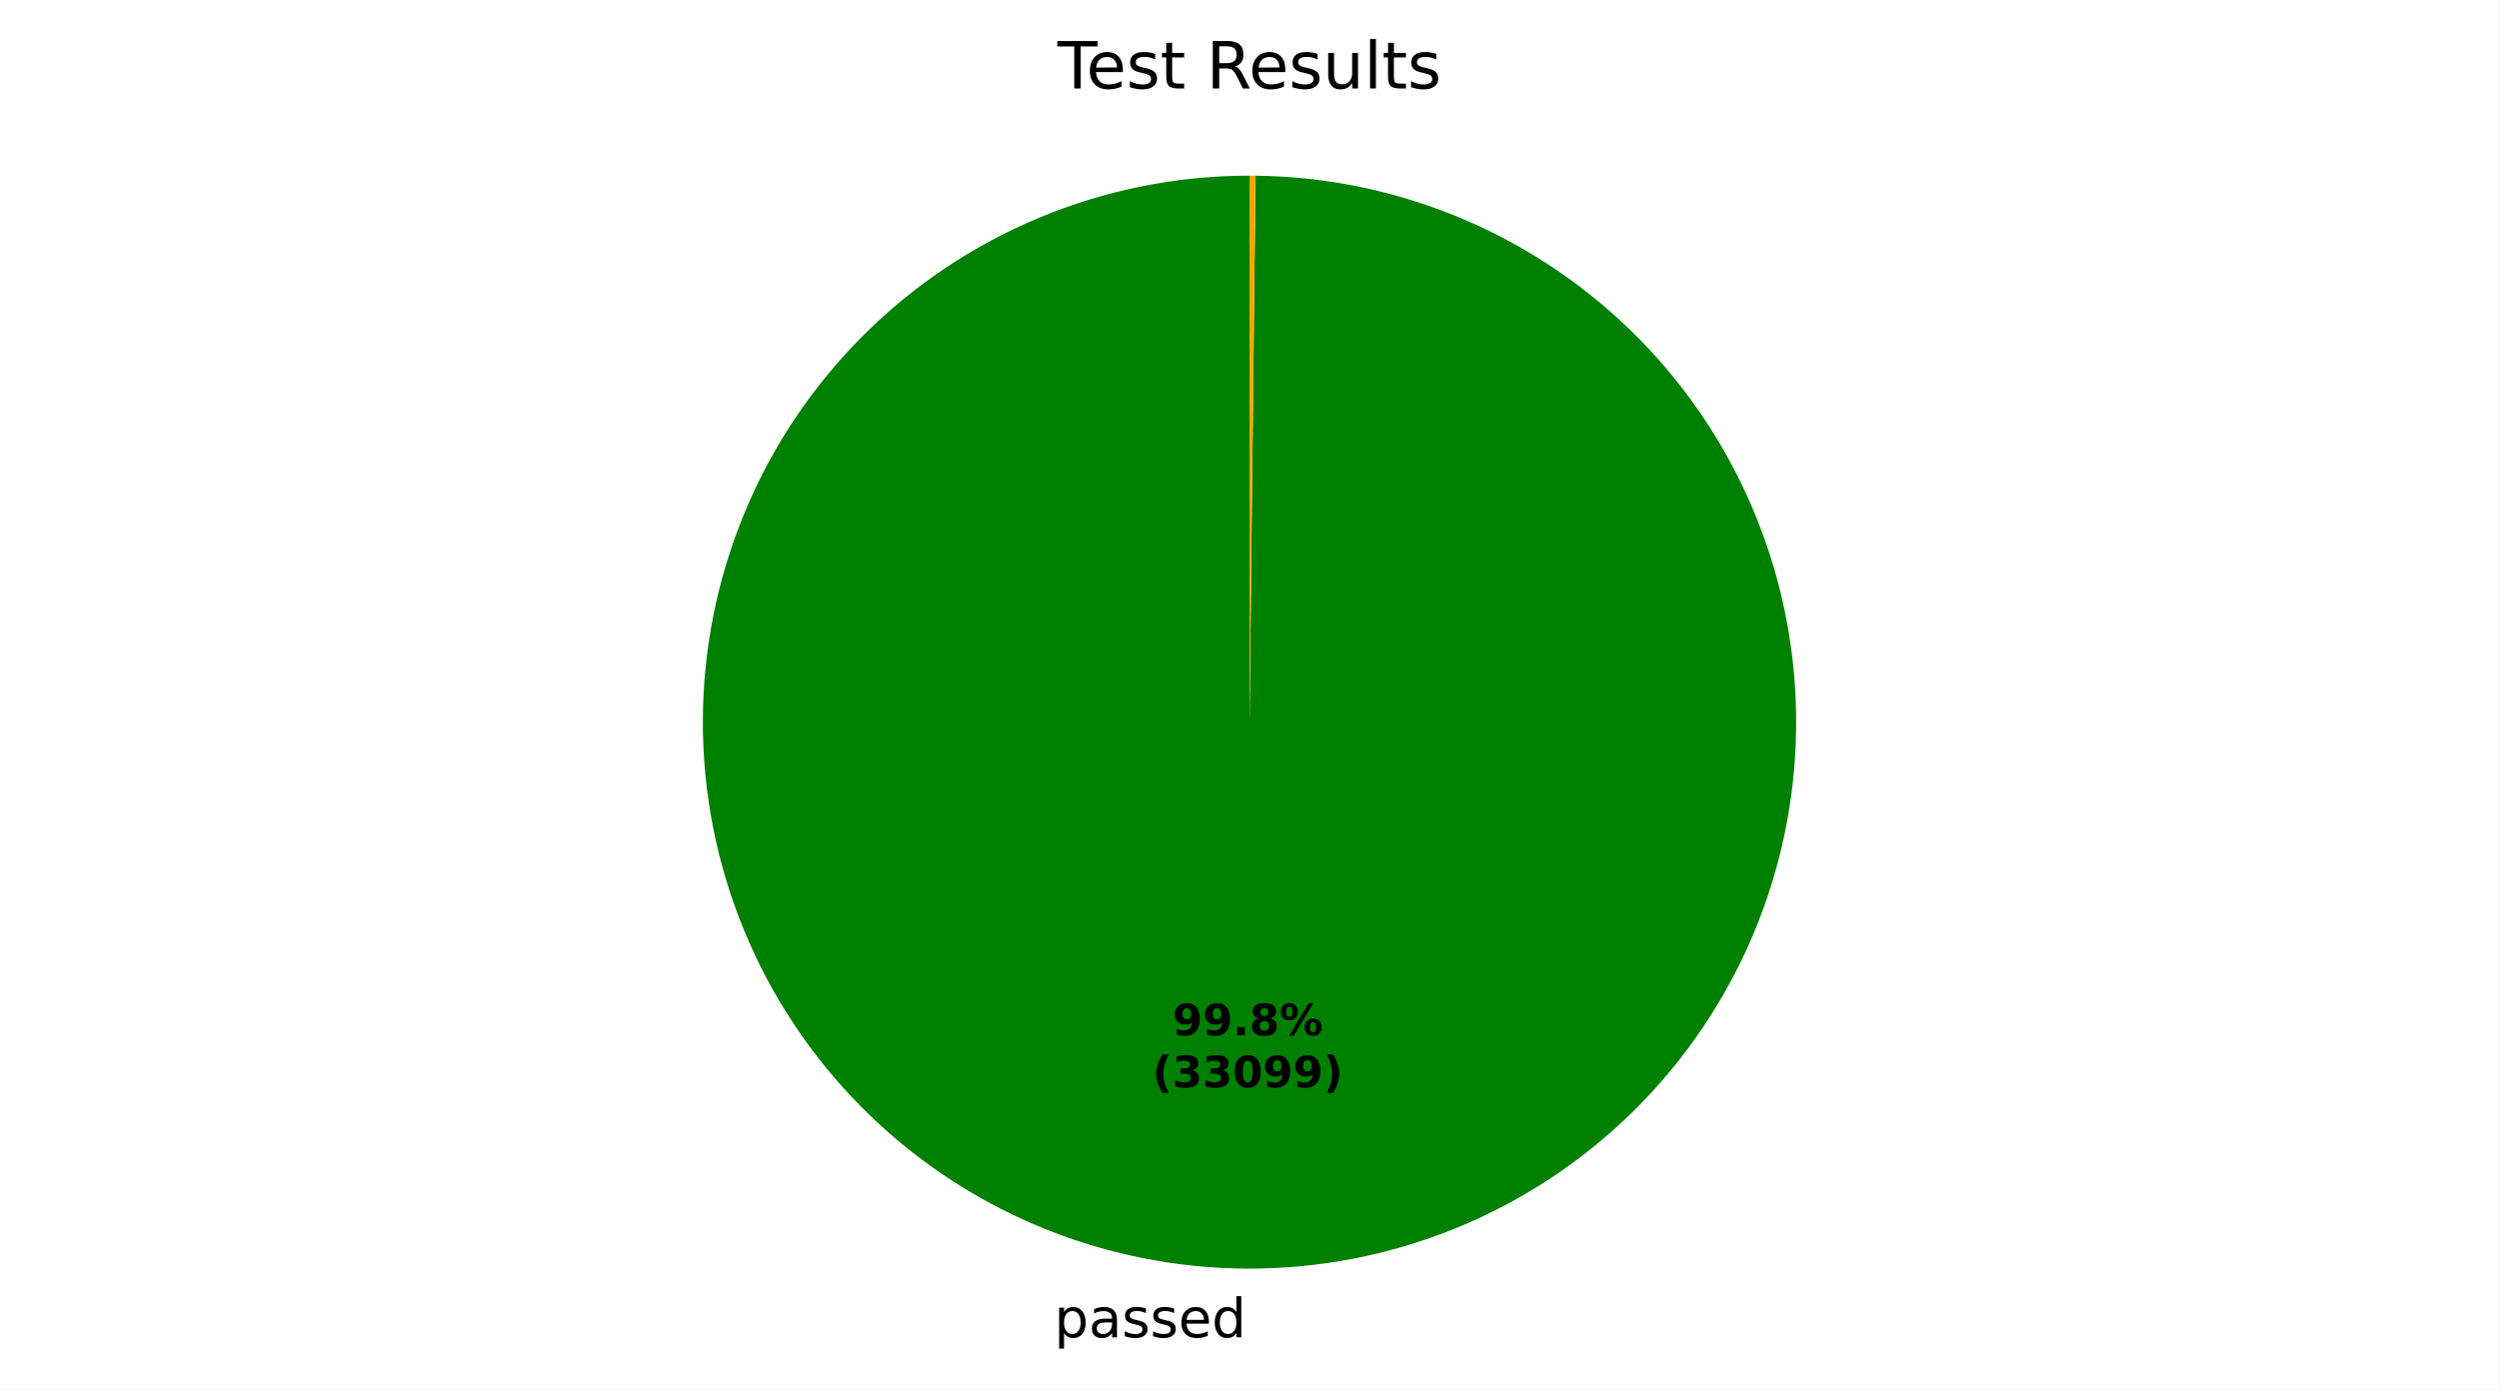
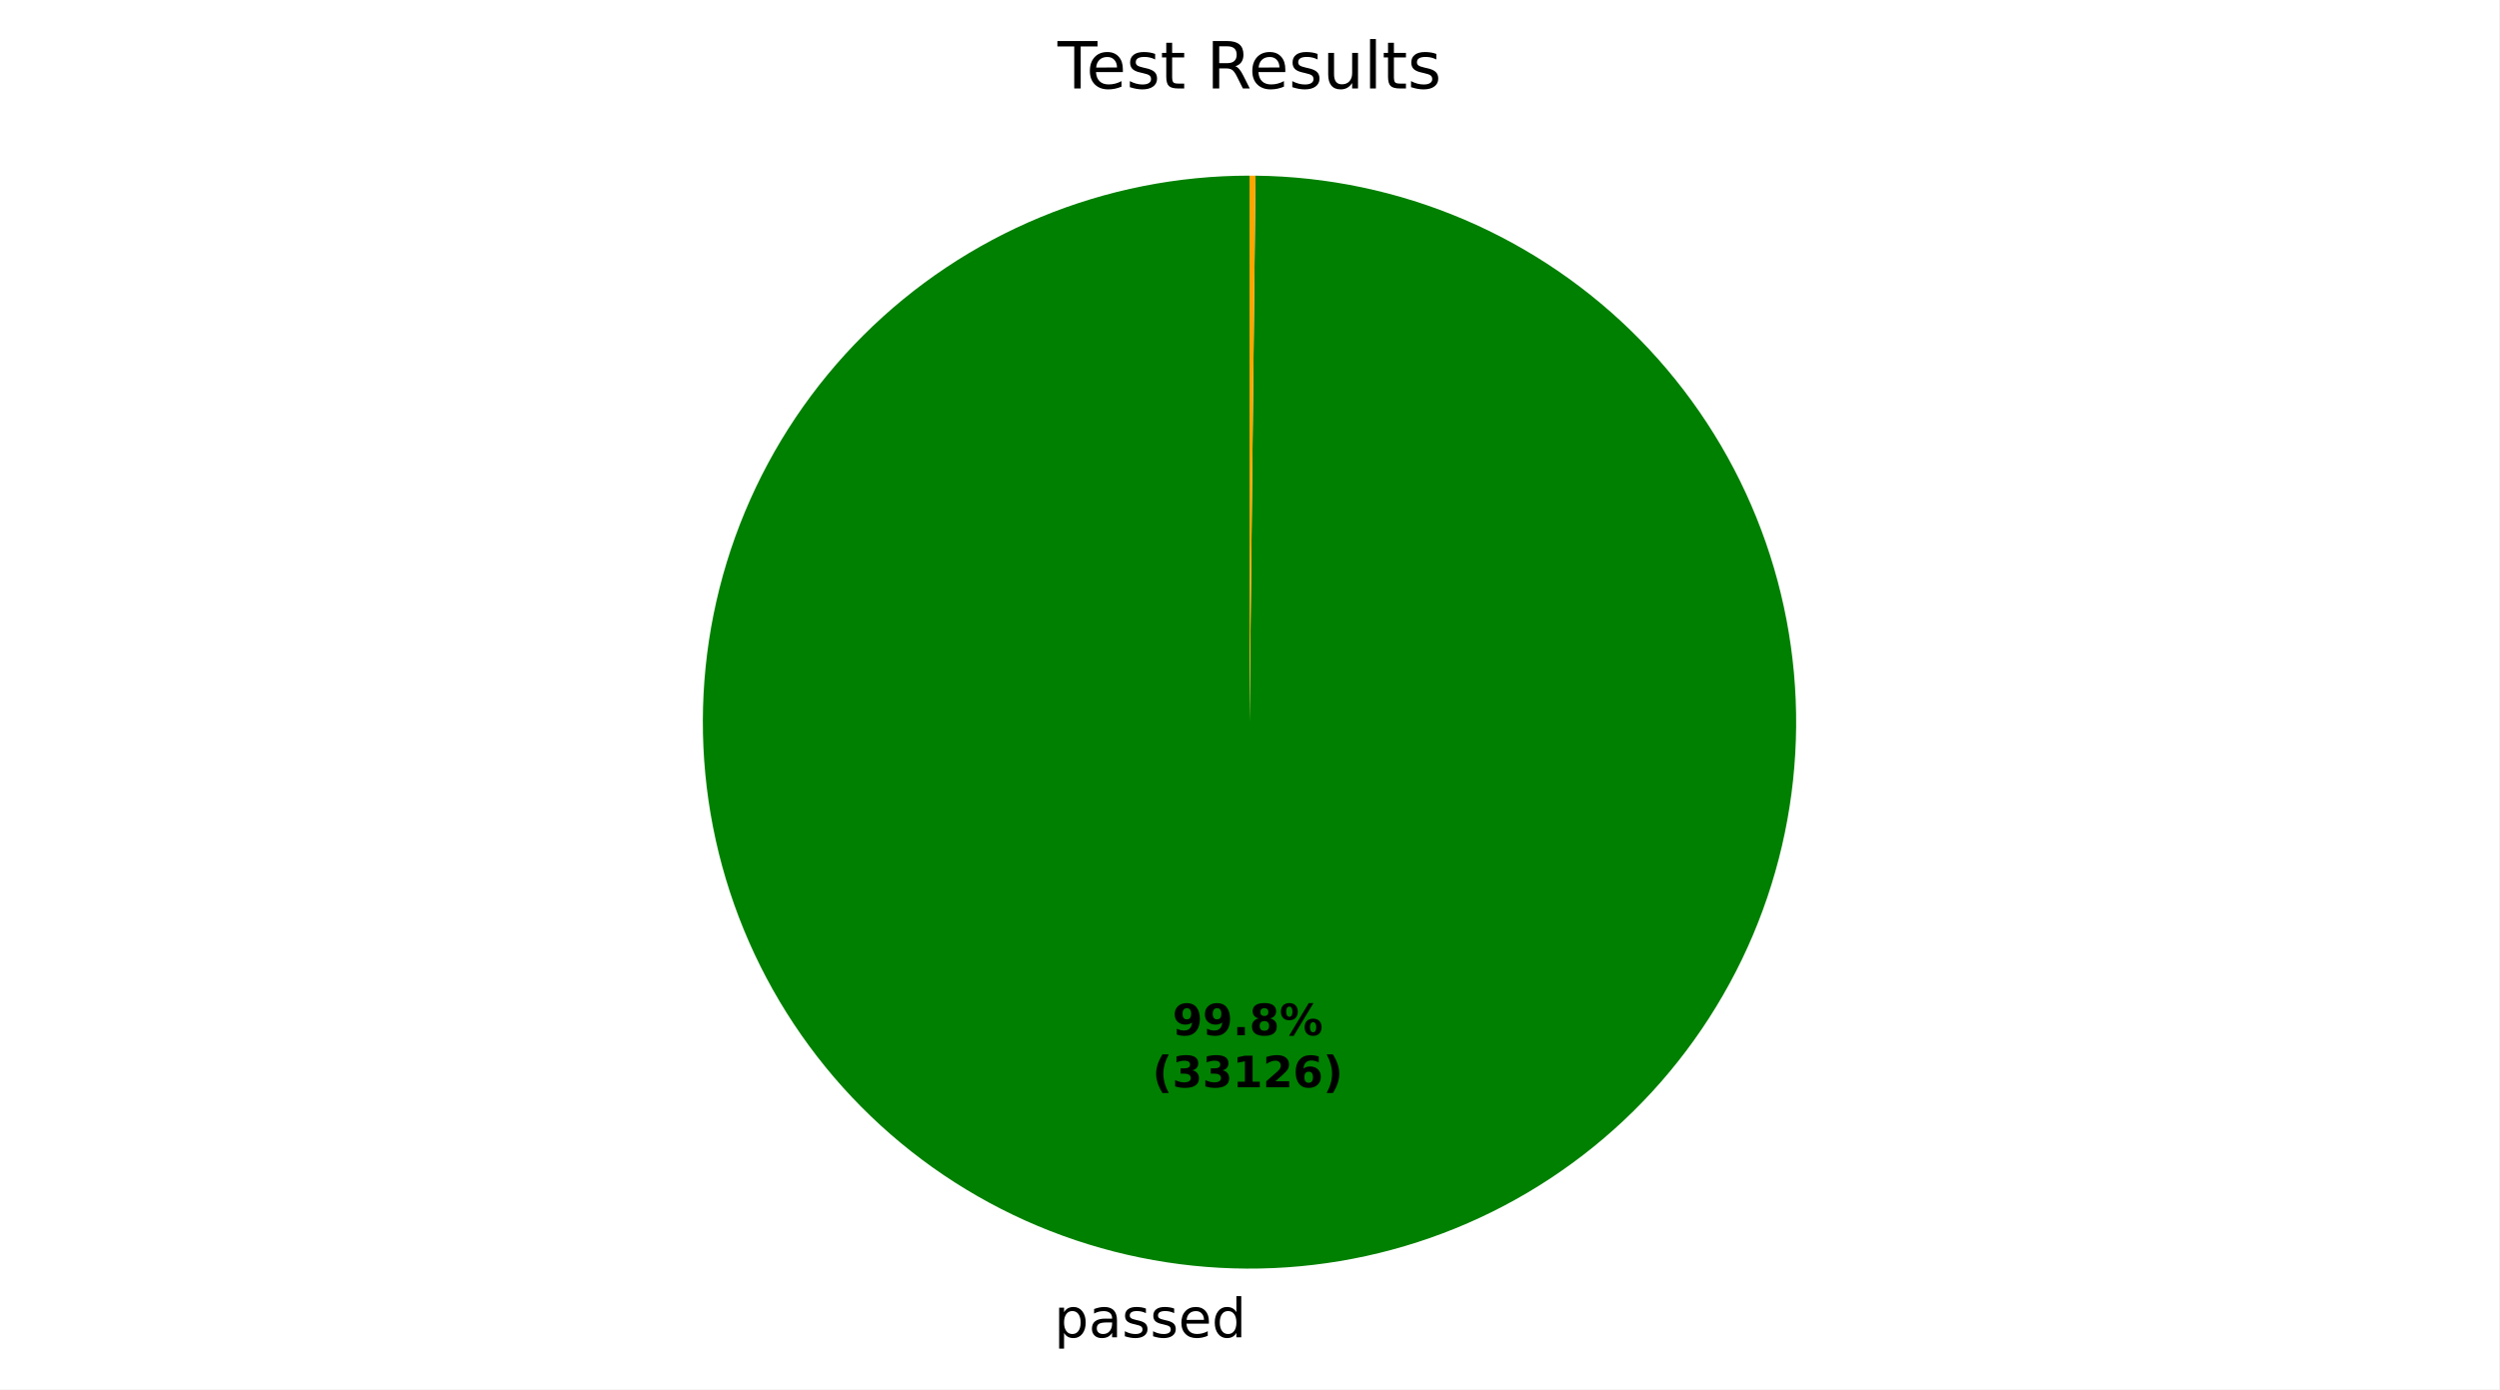
<svg xmlns="http://www.w3.org/2000/svg" xmlns:xlink="http://www.w3.org/1999/xlink" width="460.8pt" height="256.277pt" viewBox="0 0 460.8 256.277" version="1.1">
  <defs>
    <style type="text/css">*{stroke-linejoin: round; stroke-linecap: butt}</style>
  </defs>
  <g id="figure_1">
    <g id="patch_1">
      <path d="M 0 256.277  L 460.8 256.277  L 460.8 0  L 0 0  z " style="fill: #ffffff" />
    </g>
    <g id="axes_1">
      <g id="patch_2">
-         <path d="M 230.4 32.398  C 217.186 32.398 204.101 34.996 191.889 40.045  C 179.678 45.093 168.578 52.493 159.222 61.824  C 149.865 71.155 142.434 82.234 137.353 94.432  C 132.271 106.629 129.637 119.708 129.6 132.921  C 129.564 146.135 132.126 159.227 137.141 171.453  C 142.156 183.678 149.526 194.798 158.83 204.18  C 168.135 213.562 179.195 221.023 191.378 226.139  C 203.562 231.254 216.633 233.924 229.846 233.997  C 243.059 234.069 256.159 231.543 268.398 226.562  C 280.637 221.581 291.778 214.241 301.185 204.962  C 310.592 195.683 318.084 184.644 323.233 172.475  C 328.382 160.306 331.088 147.242 331.197 134.029  C 331.305 120.816 328.815 107.709 323.868 95.457  C 318.92 83.204 311.612 72.043 302.359 62.611  C 293.105 53.178 282.087 45.656 269.932 40.473  C 257.777 35.291 244.721 32.549 231.508 32.404  L 230.4 133.198  z " style="fill: #008000" />
+         <path d="M 230.4 32.398  C 217.186 32.398 204.101 34.996 191.889 40.045  C 179.678 45.093 168.578 52.493 159.222 61.824  C 149.865 71.155 142.434 82.235 137.353 94.432  C 132.271 106.629 129.637 119.708 129.6 132.921  C 129.564 146.135 132.126 159.228 137.141 171.453  C 142.156 183.678 149.526 194.798 158.831 204.18  C 168.136 213.562 179.195 221.024 191.379 226.139  C 203.562 231.254 216.633 233.924 229.847 233.997  C 243.06 234.069 256.16 231.543 268.398 226.562  C 280.637 221.581 291.778 214.241 301.185 204.962  C 310.593 195.683 318.084 184.644 323.233 172.475  C 328.382 160.305 331.088 147.242 331.197 134.028  C 331.305 120.815 328.815 107.709 323.868 95.456  C 318.92 83.204 311.611 72.043 302.358 62.61  C 293.105 53.177 282.086 45.655 269.931 40.473  C 257.776 35.291 244.72 32.549 231.507 32.404  L 230.4 133.198  z " style="fill: #008000" />
      </g>
      <g id="patch_3">
-         <path d="M 231.508 32.404  C 231.508 32.404 231.508 32.404 231.508 32.404  L 230.4 133.198  z " style="fill: #ff0000" />
+         <path d="M 231.507 32.404  C 231.507 32.404 231.507 32.404 231.507 32.404  L 230.4 133.198  z " style="fill: #ff0000" />
      </g>
      <g id="patch_4">
-         <path d="M 231.508 32.404  C 231.323 32.402 231.139 32.401 230.954 32.4  C 230.769 32.399 230.585 32.398 230.4 32.398  L 230.4 133.198  z " style="fill: #ffa500" />
+         <path d="M 231.507 32.404  C 231.322 32.402 231.138 32.401 230.953 32.4  C 230.769 32.399 230.584 32.398 230.4 32.398  L 230.4 133.198  z " style="fill: #ffa500" />
      </g>
      <g id="matplotlib.axis_1" />
      <g id="matplotlib.axis_2" />
      <g id="text_1">
-         <g transform="translate(194.3938 246.6745) scale(0.1 -0.1)">
+         <g transform="translate(194.3943 246.6745) scale(0.1 -0.1)">
          <defs>
            <path id="DejaVuSans-53" d="M 1159 525  L 1159 -1331  L 581 -1331  L 581 3500  L 1159 3500  L 1159 2969  Q 1341 3281 1617 3432  Q 1894 3584 2278 3584  Q 2916 3584 3314 3078  Q 3713 2572 3713 1747  Q 3713 922 3314 415  Q 2916 -91 2278 -91  Q 1894 -91 1617 61  Q 1341 213 1159 525  z M 3116 1747  Q 3116 2381 2855 2742  Q 2594 3103 2138 3103  Q 1681 3103 1420 2742  Q 1159 2381 1159 1747  Q 1159 1113 1420 752  Q 1681 391 2138 391  Q 2594 391 2855 752  Q 3116 1113 3116 1747  z " transform="scale(0.015625)" />
            <path id="DejaVuSans-44" d="M 2194 1759  Q 1497 1759 1228 1600  Q 959 1441 959 1056  Q 959 750 1161 570  Q 1363 391 1709 391  Q 2188 391 2477 730  Q 2766 1069 2766 1631  L 2766 1759  L 2194 1759  z M 3341 1997  L 3341 0  L 2766 0  L 2766 531  Q 2569 213 2275 61  Q 1981 -91 1556 -91  Q 1019 -91 701 211  Q 384 513 384 1019  Q 384 1609 779 1909  Q 1175 2209 1959 2209  L 2766 2209  L 2766 2266  Q 2766 2663 2505 2880  Q 2244 3097 1772 3097  Q 1472 3097 1187 3025  Q 903 2953 641 2809  L 641 3341  Q 956 3463 1253 3523  Q 1550 3584 1831 3584  Q 2591 3584 2966 3190  Q 3341 2797 3341 1997  z " transform="scale(0.015625)" />
            <path id="DejaVuSans-56" d="M 2834 3397  L 2834 2853  Q 2591 2978 2328 3040  Q 2066 3103 1784 3103  Q 1356 3103 1142 2972  Q 928 2841 928 2578  Q 928 2378 1081 2264  Q 1234 2150 1697 2047  L 1894 2003  Q 2506 1872 2764 1633  Q 3022 1394 3022 966  Q 3022 478 2636 193  Q 2250 -91 1575 -91  Q 1294 -91 989 -36  Q 684 19 347 128  L 347 722  Q 666 556 975 473  Q 1284 391 1588 391  Q 1994 391 2212 530  Q 2431 669 2431 922  Q 2431 1156 2273 1281  Q 2116 1406 1581 1522  L 1381 1569  Q 847 1681 609 1914  Q 372 2147 372 2553  Q 372 3047 722 3315  Q 1072 3584 1716 3584  Q 2034 3584 2315 3537  Q 2597 3491 2834 3397  z " transform="scale(0.015625)" />
            <path id="DejaVuSans-48" d="M 3597 1894  L 3597 1613  L 953 1613  Q 991 1019 1311 708  Q 1631 397 2203 397  Q 2534 397 2845 478  Q 3156 559 3463 722  L 3463 178  Q 3153 47 2828 -22  Q 2503 -91 2169 -91  Q 1331 -91 842 396  Q 353 884 353 1716  Q 353 2575 817 3079  Q 1281 3584 2069 3584  Q 2775 3584 3186 3129  Q 3597 2675 3597 1894  z M 3022 2063  Q 3016 2534 2758 2815  Q 2500 3097 2075 3097  Q 1594 3097 1305 2825  Q 1016 2553 972 2059  L 3022 2063  z " transform="scale(0.015625)" />
            <path id="DejaVuSans-47" d="M 2906 2969  L 2906 4863  L 3481 4863  L 3481 0  L 2906 0  L 2906 525  Q 2725 213 2448 61  Q 2172 -91 1784 -91  Q 1150 -91 751 415  Q 353 922 353 1747  Q 353 2572 751 3078  Q 1150 3584 1784 3584  Q 2172 3584 2448 3432  Q 2725 3281 2906 2969  z M 947 1747  Q 947 1113 1208 752  Q 1469 391 1925 391  Q 2381 391 2643 752  Q 2906 1113 2906 1747  Q 2906 2381 2643 2742  Q 2381 3103 1925 3103  Q 1469 3103 1208 2742  Q 947 2381 947 1747  z " transform="scale(0.015625)" />
          </defs>
          <use xlink:href="#DejaVuSans-53" />
          <use xlink:href="#DejaVuSans-44" transform="translate(63.48438 0)" />
          <use xlink:href="#DejaVuSans-56" transform="translate(124.7656 0)" />
          <use xlink:href="#DejaVuSans-56" transform="translate(176.8594 0)" />
          <use xlink:href="#DejaVuSans-48" transform="translate(228.9531 0)" />
          <use xlink:href="#DejaVuSans-47" transform="translate(290.4844 0)" />
        </g>
      </g>
      <g id="text_2">
-         <g transform="translate(216.1908 190.9546) scale(0.08 -0.08)">
+         <g transform="translate(216.191 190.9546) scale(0.08 -0.08)">
          <defs>
            <path id="DejaVuSans-Bold-1c" d="M 641 103  L 641 966  Q 928 831 1190 764  Q 1453 697 1709 697  Q 2247 697 2547 995  Q 2847 1294 2900 1881  Q 2688 1725 2447 1647  Q 2206 1569 1925 1569  Q 1209 1569 770 1986  Q 331 2403 331 3084  Q 331 3838 820 4291  Q 1309 4744 2131 4744  Q 3044 4744 3544 4128  Q 4044 3513 4044 2388  Q 4044 1231 3459 570  Q 2875 -91 1856 -91  Q 1528 -91 1228 -42  Q 928 6 641 103  z M 2125 2350  Q 2441 2350 2600 2554  Q 2759 2759 2759 3169  Q 2759 3575 2600 3781  Q 2441 3988 2125 3988  Q 1809 3988 1650 3781  Q 1491 3575 1491 3169  Q 1491 2759 1650 2554  Q 1809 2350 2125 2350  z " transform="scale(0.015625)" />
            <path id="DejaVuSans-Bold-11" d="M 653 1209  L 1778 1209  L 1778 0  L 653 0  L 653 1209  z " transform="scale(0.015625)" />
            <path id="DejaVuSans-Bold-1b" d="M 2228 2088  Q 1891 2088 1709 1903  Q 1528 1719 1528 1375  Q 1528 1031 1709 848  Q 1891 666 2228 666  Q 2563 666 2741 848  Q 2919 1031 2919 1375  Q 2919 1722 2741 1905  Q 2563 2088 2228 2088  z M 1350 2484  Q 925 2613 709 2878  Q 494 3144 494 3541  Q 494 4131 934 4440  Q 1375 4750 2228 4750  Q 3075 4750 3515 4442  Q 3956 4134 3956 3541  Q 3956 3144 3739 2878  Q 3522 2613 3097 2484  Q 3572 2353 3814 2058  Q 4056 1763 4056 1313  Q 4056 619 3595 264  Q 3134 -91 2228 -91  Q 1319 -91 855 264  Q 391 619 391 1313  Q 391 1763 633 2058  Q 875 2353 1350 2484  z M 1631 3419  Q 1631 3141 1786 2991  Q 1941 2841 2228 2841  Q 2509 2841 2662 2991  Q 2816 3141 2816 3419  Q 2816 3697 2662 3845  Q 2509 3994 2228 3994  Q 1941 3994 1786 3844  Q 1631 3694 1631 3419  z " transform="scale(0.015625)" />
            <path id="DejaVuSans-Bold-8" d="M 4959 1925  Q 4738 1925 4616 1733  Q 4494 1541 4494 1184  Q 4494 825 4614 633  Q 4734 441 4959 441  Q 5184 441 5303 633  Q 5422 825 5422 1184  Q 5422 1541 5301 1733  Q 5181 1925 4959 1925  z M 4959 2450  Q 5541 2450 5875 2112  Q 6209 1775 6209 1184  Q 6209 594 5875 251  Q 5541 -91 4959 -91  Q 4378 -91 4042 251  Q 3706 594 3706 1184  Q 3706 1772 4042 2111  Q 4378 2450 4959 2450  z M 2094 -91  L 1403 -91  L 4319 4750  L 5013 4750  L 2094 -91  z M 1453 4750  Q 2034 4750 2367 4411  Q 2700 4072 2700 3481  Q 2700 2891 2367 2550  Q 2034 2209 1453 2209  Q 872 2209 539 2550  Q 206 2891 206 3481  Q 206 4072 539 4411  Q 872 4750 1453 4750  z M 1453 4225  Q 1228 4225 1106 4031  Q 984 3838 984 3481  Q 984 3122 1106 2926  Q 1228 2731 1453 2731  Q 1678 2731 1798 2926  Q 1919 3122 1919 3481  Q 1919 3838 1797 4031  Q 1675 4225 1453 4225  z " transform="scale(0.015625)" />
          </defs>
          <use xlink:href="#DejaVuSans-Bold-1c" />
          <use xlink:href="#DejaVuSans-Bold-1c" transform="translate(69.57812 0)" />
          <use xlink:href="#DejaVuSans-Bold-11" transform="translate(139.1562 0)" />
          <use xlink:href="#DejaVuSans-Bold-1b" transform="translate(177.1406 0)" />
          <use xlink:href="#DejaVuSans-Bold-8" transform="translate(246.7188 0)" />
        </g>
-         <g transform="translate(212.4958 200.5561) scale(0.08 -0.08)">
+         <g transform="translate(212.496 200.5561) scale(0.08 -0.08)">
          <defs>
            <path id="DejaVuSans-Bold-b" d="M 2413 -844  L 1484 -844  Q 1006 -72 778 623  Q 550 1319 550 2003  Q 550 2688 779 3389  Q 1009 4091 1484 4856  L 2413 4856  Q 2013 4116 1813 3408  Q 1613 2700 1613 2009  Q 1613 1319 1811 609  Q 2009 -100 2413 -844  z " transform="scale(0.015625)" />
            <path id="DejaVuSans-Bold-16" d="M 2981 2516  Q 3453 2394 3698 2092  Q 3944 1791 3944 1325  Q 3944 631 3412 270  Q 2881 -91 1863 -91  Q 1503 -91 1142 -33  Q 781 25 428 141  L 428 1069  Q 766 900 1098 814  Q 1431 728 1753 728  Q 2231 728 2486 893  Q 2741 1059 2741 1369  Q 2741 1688 2480 1852  Q 2219 2016 1709 2016  L 1228 2016  L 1228 2791  L 1734 2791  Q 2188 2791 2409 2933  Q 2631 3075 2631 3366  Q 2631 3634 2415 3781  Q 2200 3928 1806 3928  Q 1516 3928 1219 3862  Q 922 3797 628 3669  L 628 4550  Q 984 4650 1334 4700  Q 1684 4750 2022 4750  Q 2931 4750 3382 4451  Q 3834 4153 3834 3553  Q 3834 3144 3618 2883  Q 3403 2622 2981 2516  z " transform="scale(0.015625)" />
-             <path id="DejaVuSans-Bold-13" d="M 2944 2338  Q 2944 3213 2780 3570  Q 2616 3928 2228 3928  Q 1841 3928 1675 3570  Q 1509 3213 1509 2338  Q 1509 1453 1675 1090  Q 1841 728 2228 728  Q 2613 728 2778 1090  Q 2944 1453 2944 2338  z M 4147 2328  Q 4147 1169 3647 539  Q 3147 -91 2228 -91  Q 1306 -91 806 539  Q 306 1169 306 2328  Q 306 3491 806 4120  Q 1306 4750 2228 4750  Q 3147 4750 3647 4120  Q 4147 3491 4147 2328  z " transform="scale(0.015625)" />
+             <path id="DejaVuSans-Bold-14" d="M 750 831  L 1813 831  L 1813 3847  L 722 3622  L 722 4441  L 1806 4666  L 2950 4666  L 2950 831  L 4013 831  L 4013 0  L 750 0  L 750 831  z " transform="scale(0.015625)" />
+             <path id="DejaVuSans-Bold-15" d="M 1844 884  L 3897 884  L 3897 0  L 506 0  L 506 884  L 2209 2388  Q 2438 2594 2547 2791  Q 2656 2988 2656 3200  Q 2656 3528 2436 3728  Q 2216 3928 1850 3928  Q 1569 3928 1234 3808  Q 900 3688 519 3450  L 519 4475  Q 925 4609 1322 4679  Q 1719 4750 2100 4750  Q 2938 4750 3402 4381  Q 3866 4013 3866 3353  Q 3866 2972 3669 2642  Q 3472 2313 2841 1759  L 1844 884  z " transform="scale(0.015625)" />
+             <path id="DejaVuSans-Bold-19" d="M 2316 2303  Q 2000 2303 1842 2098  Q 1684 1894 1684 1484  Q 1684 1075 1842 870  Q 2000 666 2316 666  Q 2634 666 2792 870  Q 2950 1075 2950 1484  Q 2950 1894 2792 2098  Q 2634 2303 2316 2303  z M 3803 4544  L 3803 3681  Q 3506 3822 3243 3889  Q 2981 3956 2731 3956  Q 2194 3956 1894 3657  Q 1594 3359 1544 2772  Q 1750 2925 1990 3001  Q 2231 3078 2516 3078  Q 3231 3078 3670 2659  Q 4109 2241 4109 1563  Q 4109 813 3618 361  Q 3128 -91 2303 -91  Q 1394 -91 895 523  Q 397 1138 397 2266  Q 397 3422 980 4083  Q 1563 4744 2578 4744  Q 2900 4744 3203 4694  Q 3506 4644 3803 4544  z " transform="scale(0.015625)" />
            <path id="DejaVuSans-Bold-c" d="M 513 -844  Q 913 -100 1113 609  Q 1313 1319 1313 2009  Q 1313 2700 1113 3408  Q 913 4116 513 4856  L 1441 4856  Q 1916 4091 2145 3389  Q 2375 2688 2375 2003  Q 2375 1319 2147 623  Q 1919 -72 1441 -844  L 513 -844  z " transform="scale(0.015625)" />
          </defs>
          <use xlink:href="#DejaVuSans-Bold-b" />
          <use xlink:href="#DejaVuSans-Bold-16" transform="translate(45.70312 0)" />
          <use xlink:href="#DejaVuSans-Bold-16" transform="translate(115.2812 0)" />
-           <use xlink:href="#DejaVuSans-Bold-13" transform="translate(184.8594 0)" />
-           <use xlink:href="#DejaVuSans-Bold-1c" transform="translate(254.4375 0)" />
-           <use xlink:href="#DejaVuSans-Bold-1c" transform="translate(324.0156 0)" />
+           <use xlink:href="#DejaVuSans-Bold-14" transform="translate(184.8594 0)" />
+           <use xlink:href="#DejaVuSans-Bold-15" transform="translate(254.4375 0)" />
+           <use xlink:href="#DejaVuSans-Bold-19" transform="translate(324.0156 0)" />
          <use xlink:href="#DejaVuSans-Bold-c" transform="translate(393.5938 0)" />
        </g>
      </g>
      <g id="text_3">
        <g transform="translate(195.0131 16.31812) scale(0.12 -0.12)">
          <defs>
            <path id="DejaVuSans-37" d="M -19 4666  L 3928 4666  L 3928 4134  L 2272 4134  L 2272 0  L 1638 0  L 1638 4134  L -19 4134  L -19 4666  z " transform="scale(0.015625)" />
            <path id="DejaVuSans-57" d="M 1172 4494  L 1172 3500  L 2356 3500  L 2356 3053  L 1172 3053  L 1172 1153  Q 1172 725 1289 603  Q 1406 481 1766 481  L 2356 481  L 2356 0  L 1766 0  Q 1100 0 847 248  Q 594 497 594 1153  L 594 3053  L 172 3053  L 172 3500  L 594 3500  L 594 4494  L 1172 4494  z " transform="scale(0.015625)" />
            <path id="DejaVuSans-3" transform="scale(0.015625)" />
            <path id="DejaVuSans-35" d="M 2841 2188  Q 3044 2119 3236 1894  Q 3428 1669 3622 1275  L 4263 0  L 3584 0  L 2988 1197  Q 2756 1666 2539 1819  Q 2322 1972 1947 1972  L 1259 1972  L 1259 0  L 628 0  L 628 4666  L 2053 4666  Q 2853 4666 3247 4331  Q 3641 3997 3641 3322  Q 3641 2881 3436 2590  Q 3231 2300 2841 2188  z M 1259 4147  L 1259 2491  L 2053 2491  Q 2509 2491 2742 2702  Q 2975 2913 2975 3322  Q 2975 3731 2742 3939  Q 2509 4147 2053 4147  L 1259 4147  z " transform="scale(0.015625)" />
            <path id="DejaVuSans-58" d="M 544 1381  L 544 3500  L 1119 3500  L 1119 1403  Q 1119 906 1312 657  Q 1506 409 1894 409  Q 2359 409 2629 706  Q 2900 1003 2900 1516  L 2900 3500  L 3475 3500  L 3475 0  L 2900 0  L 2900 538  Q 2691 219 2414 64  Q 2138 -91 1772 -91  Q 1169 -91 856 284  Q 544 659 544 1381  z M 1991 3584  L 1991 3584  z " transform="scale(0.015625)" />
            <path id="DejaVuSans-4f" d="M 603 4863  L 1178 4863  L 1178 0  L 603 0  L 603 4863  z " transform="scale(0.015625)" />
          </defs>
          <use xlink:href="#DejaVuSans-37" />
          <use xlink:href="#DejaVuSans-48" transform="translate(44.09375 0)" />
          <use xlink:href="#DejaVuSans-56" transform="translate(105.625 0)" />
          <use xlink:href="#DejaVuSans-57" transform="translate(157.7188 0)" />
          <use xlink:href="#DejaVuSans-3" transform="translate(196.9219 0)" />
          <use xlink:href="#DejaVuSans-35" transform="translate(228.7031 0)" />
          <use xlink:href="#DejaVuSans-48" transform="translate(293.7031 0)" />
          <use xlink:href="#DejaVuSans-56" transform="translate(355.2344 0)" />
          <use xlink:href="#DejaVuSans-58" transform="translate(407.3281 0)" />
          <use xlink:href="#DejaVuSans-4f" transform="translate(470.7031 0)" />
          <use xlink:href="#DejaVuSans-57" transform="translate(498.4844 0)" />
          <use xlink:href="#DejaVuSans-56" transform="translate(537.6875 0)" />
        </g>
      </g>
    </g>
  </g>
</svg>
